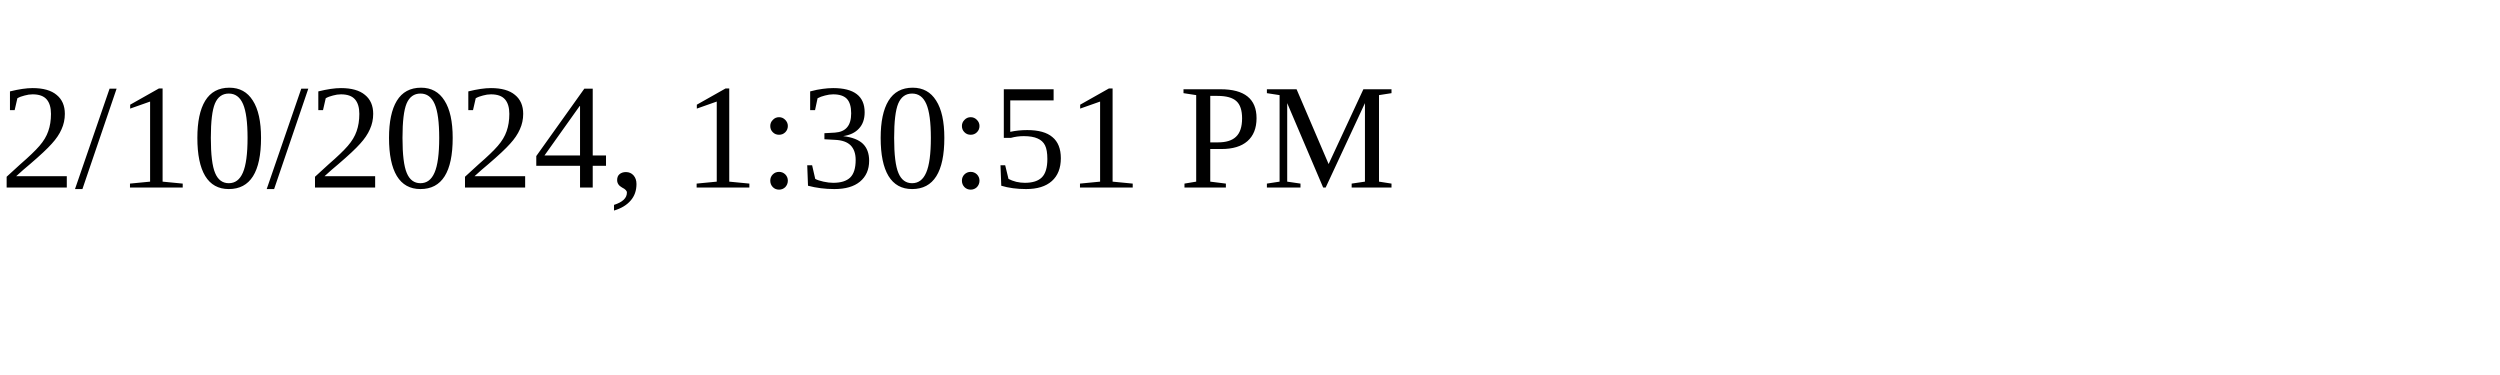
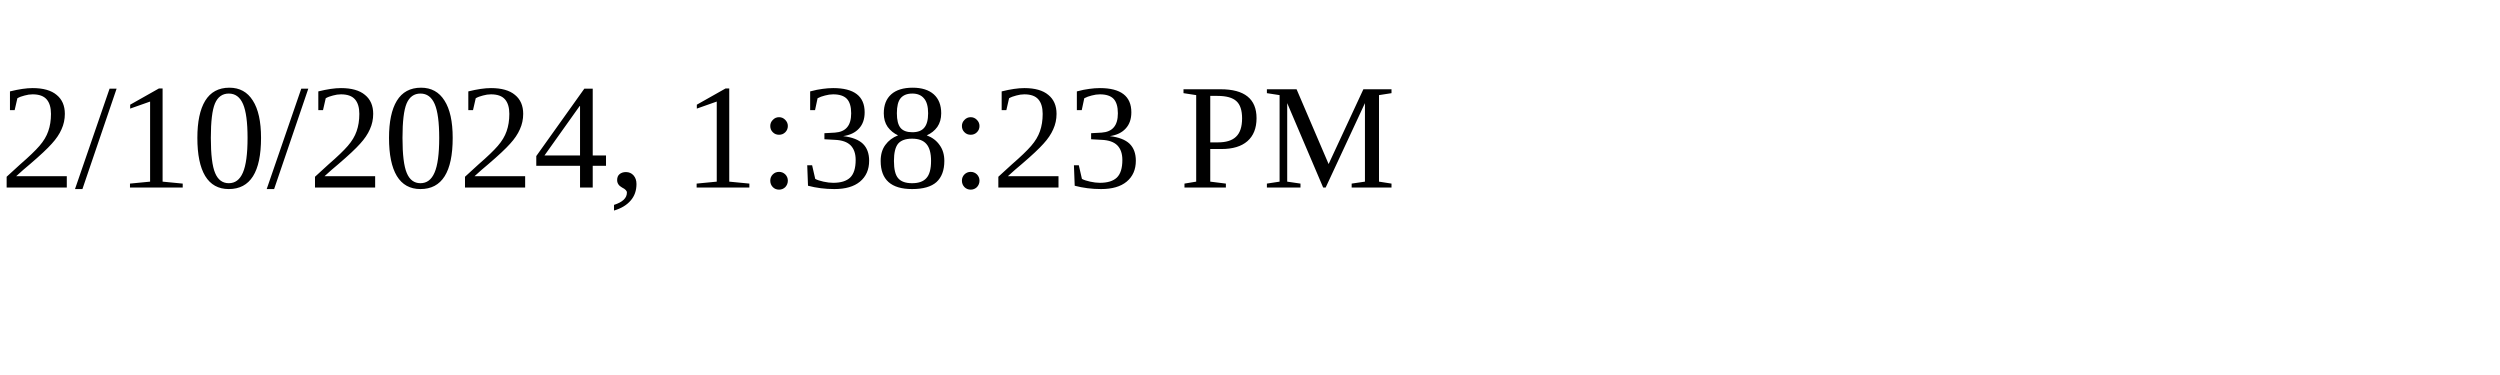
<svg xmlns="http://www.w3.org/2000/svg" height="30" width="200">
-   <text x="0" y="15">2/10/2024, 1:30:51 PM</text>
+   <text x="0" y="15">2/10/2024, 1:38:23 PM</text>
</svg>
